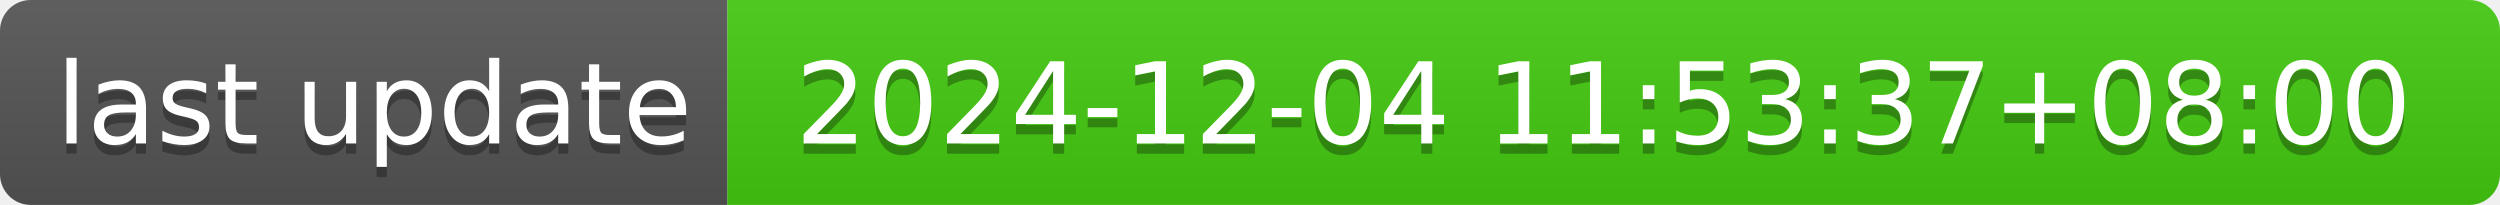
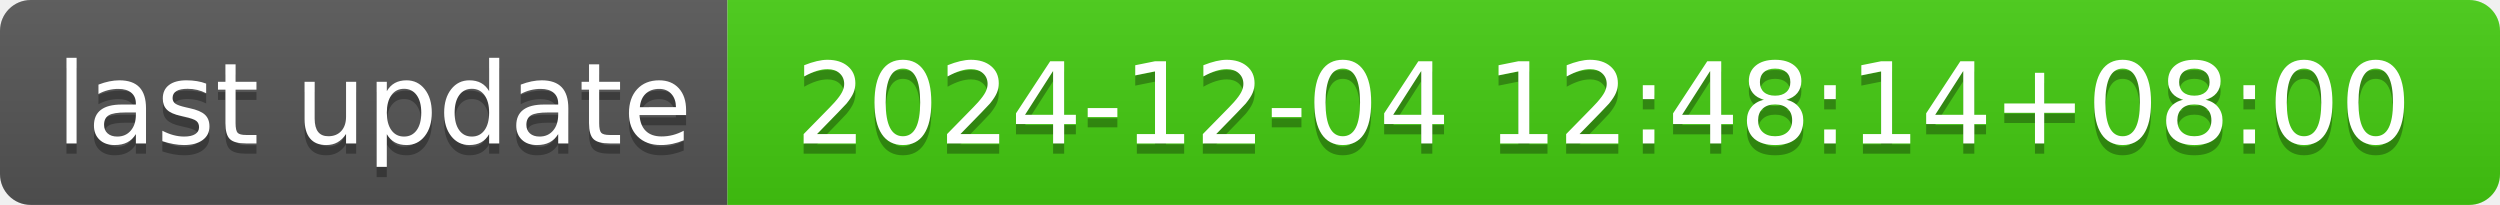
- <svg xmlns="http://www.w3.org/2000/svg" width="244" height="20" role="img" aria-label="last update: 2024-12-04 11:53:37+08:00">
+ <svg xmlns="http://www.w3.org/2000/svg" width="244" height="20" role="img" aria-label="last update: 2024-12-04 12:48:14+08:00">
  <linearGradient id="s" x2="0" y2="100%">
    <stop offset="0" stop-color="#bbb" stop-opacity=".1" />
    <stop offset="1" stop-opacity=".1" />
  </linearGradient>
  <clipPath id="r">
    <rect width="244" height="20" rx="3" fill="#fff" />
  </clipPath>
  <g clip-path="url(#r)">
    <rect width="71" height="20" fill="#555" />
    <rect x="71" width="173" height="20" fill="#4c1" />
    <rect width="244" height="20" fill="url(#s)" />
  </g>
  <g fill="#fff" text-anchor="middle" font-family="Verdana,Geneva,DejaVu Sans,sans-serif" text-rendering="geometricPrecision" font-size="110">
    <text aria-hidden="true" x="365" y="150" fill="#010101" fill-opacity=".3" transform="scale(.1)" textLength="610">last update</text>
    <text x="365" y="140" transform="scale(.1)" fill="#fff" textLength="610">last update</text>
-     <text aria-hidden="true" x="1565" y="150" fill="#010101" fill-opacity=".3" transform="scale(.1)" textLength="1630">2024-12-04 11:53:37+08:00</text>
-     <text x="1565" y="140" transform="scale(.1)" fill="#fff" textLength="1630">2024-12-04 11:53:37+08:00</text>
+     <text aria-hidden="true" x="1565" y="150" fill="#010101" fill-opacity=".3" transform="scale(.1)" textLength="1630">2024-12-04 12:48:14+08:00</text>
+     <text x="1565" y="140" transform="scale(.1)" fill="#fff" textLength="1630">2024-12-04 12:48:14+08:00</text>
  </g>
</svg>
